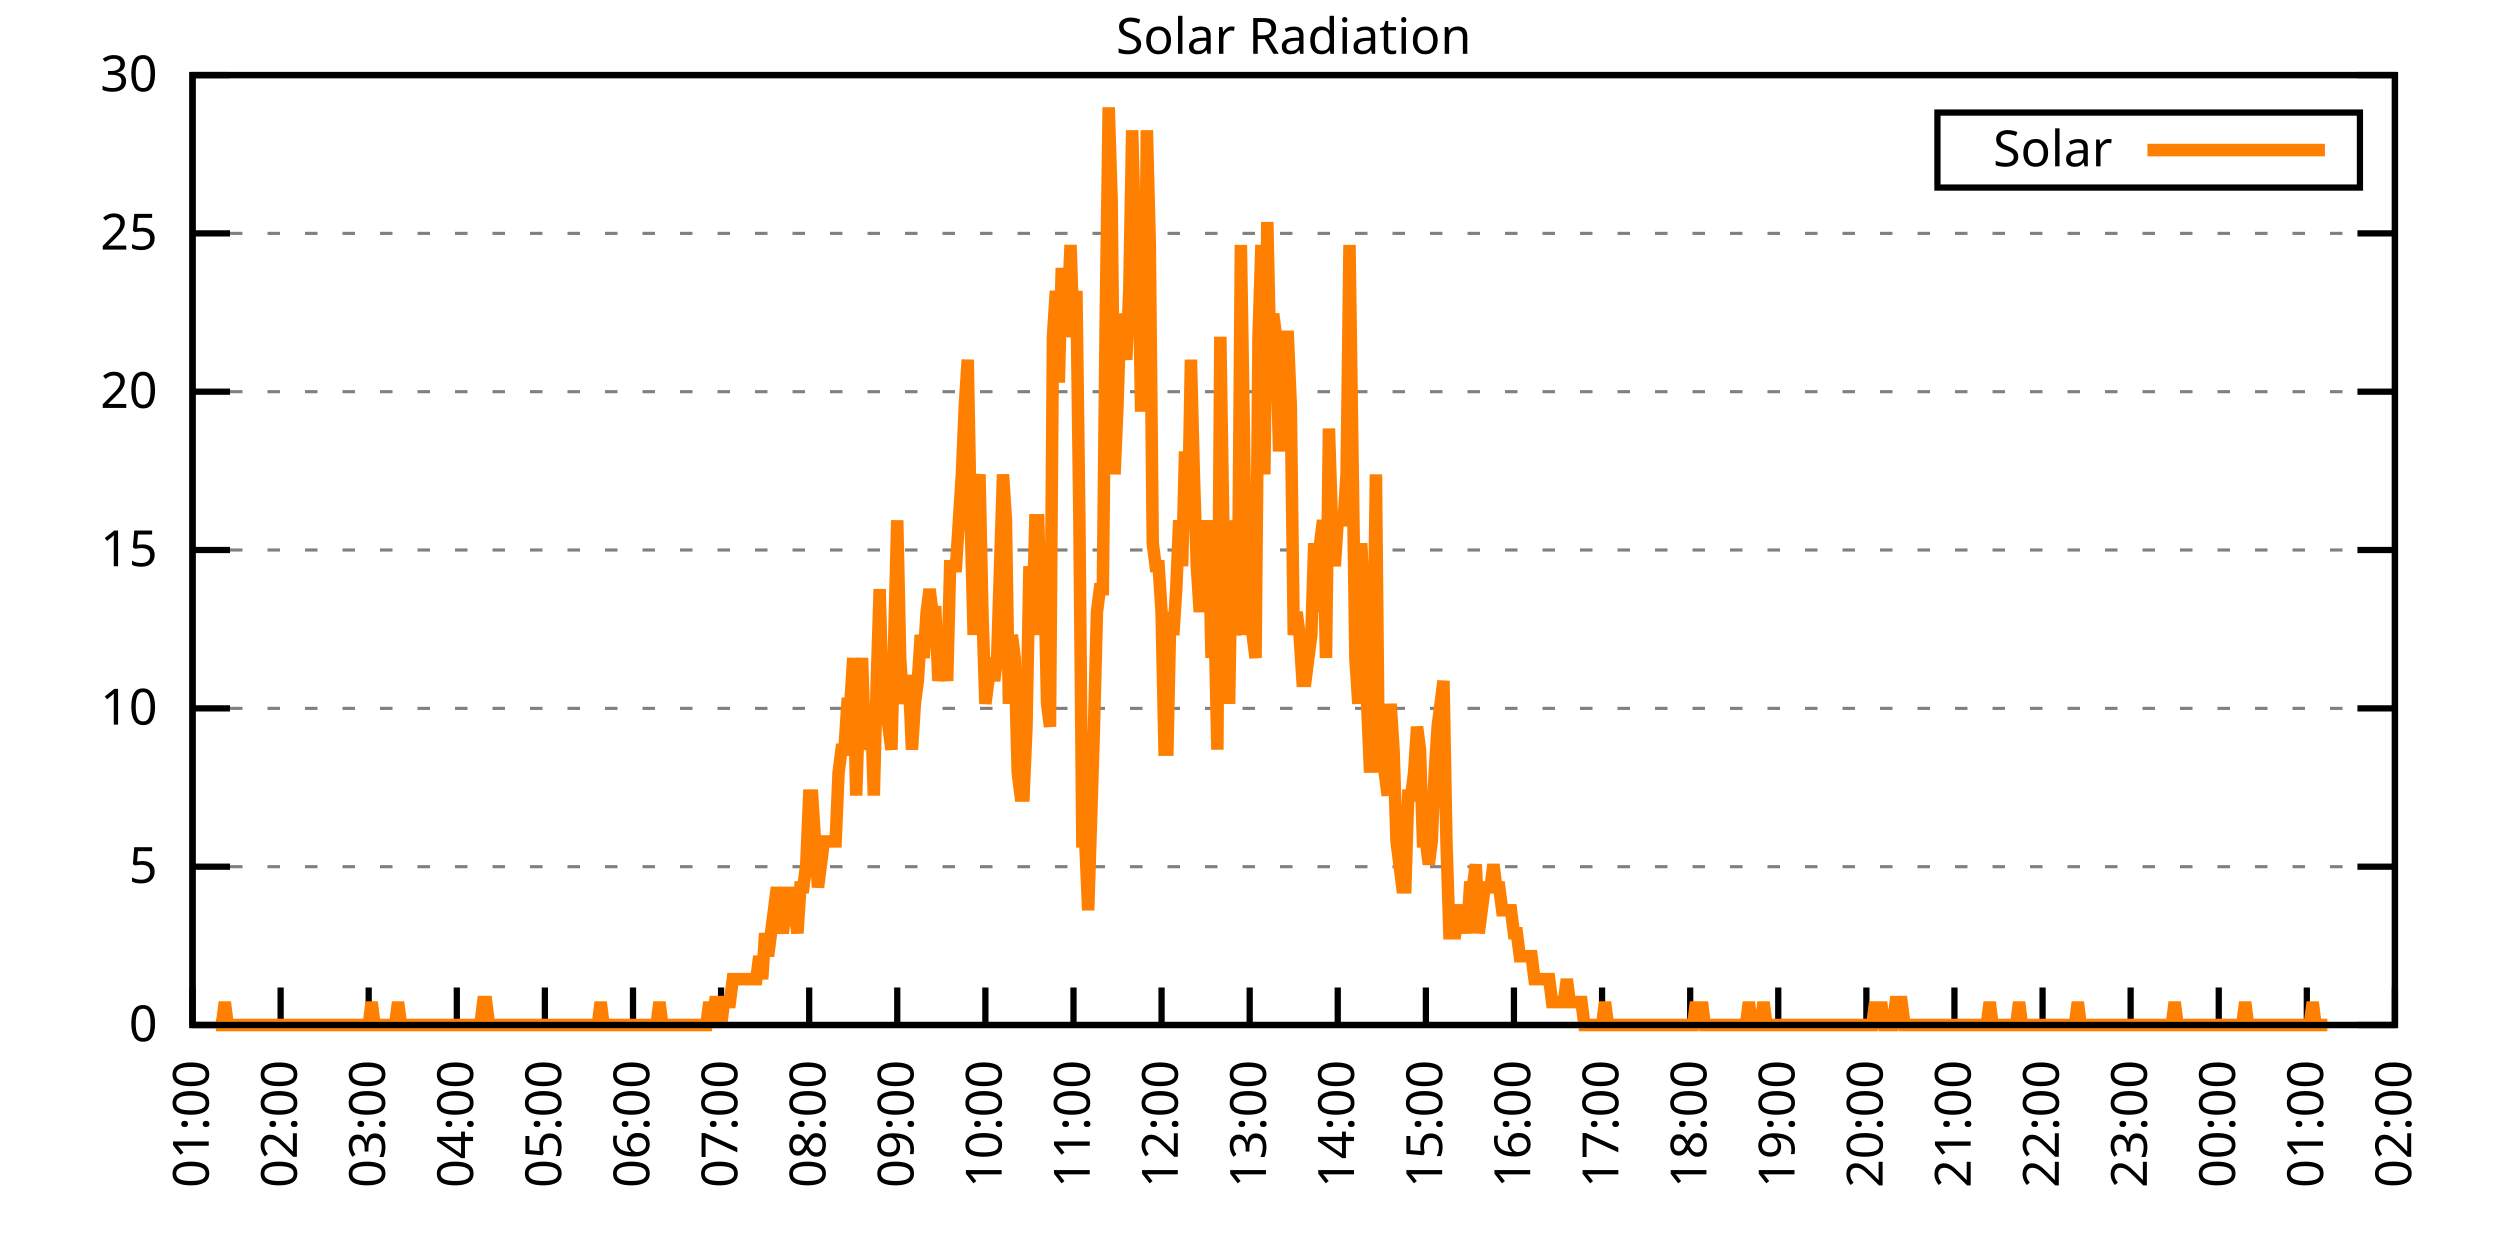
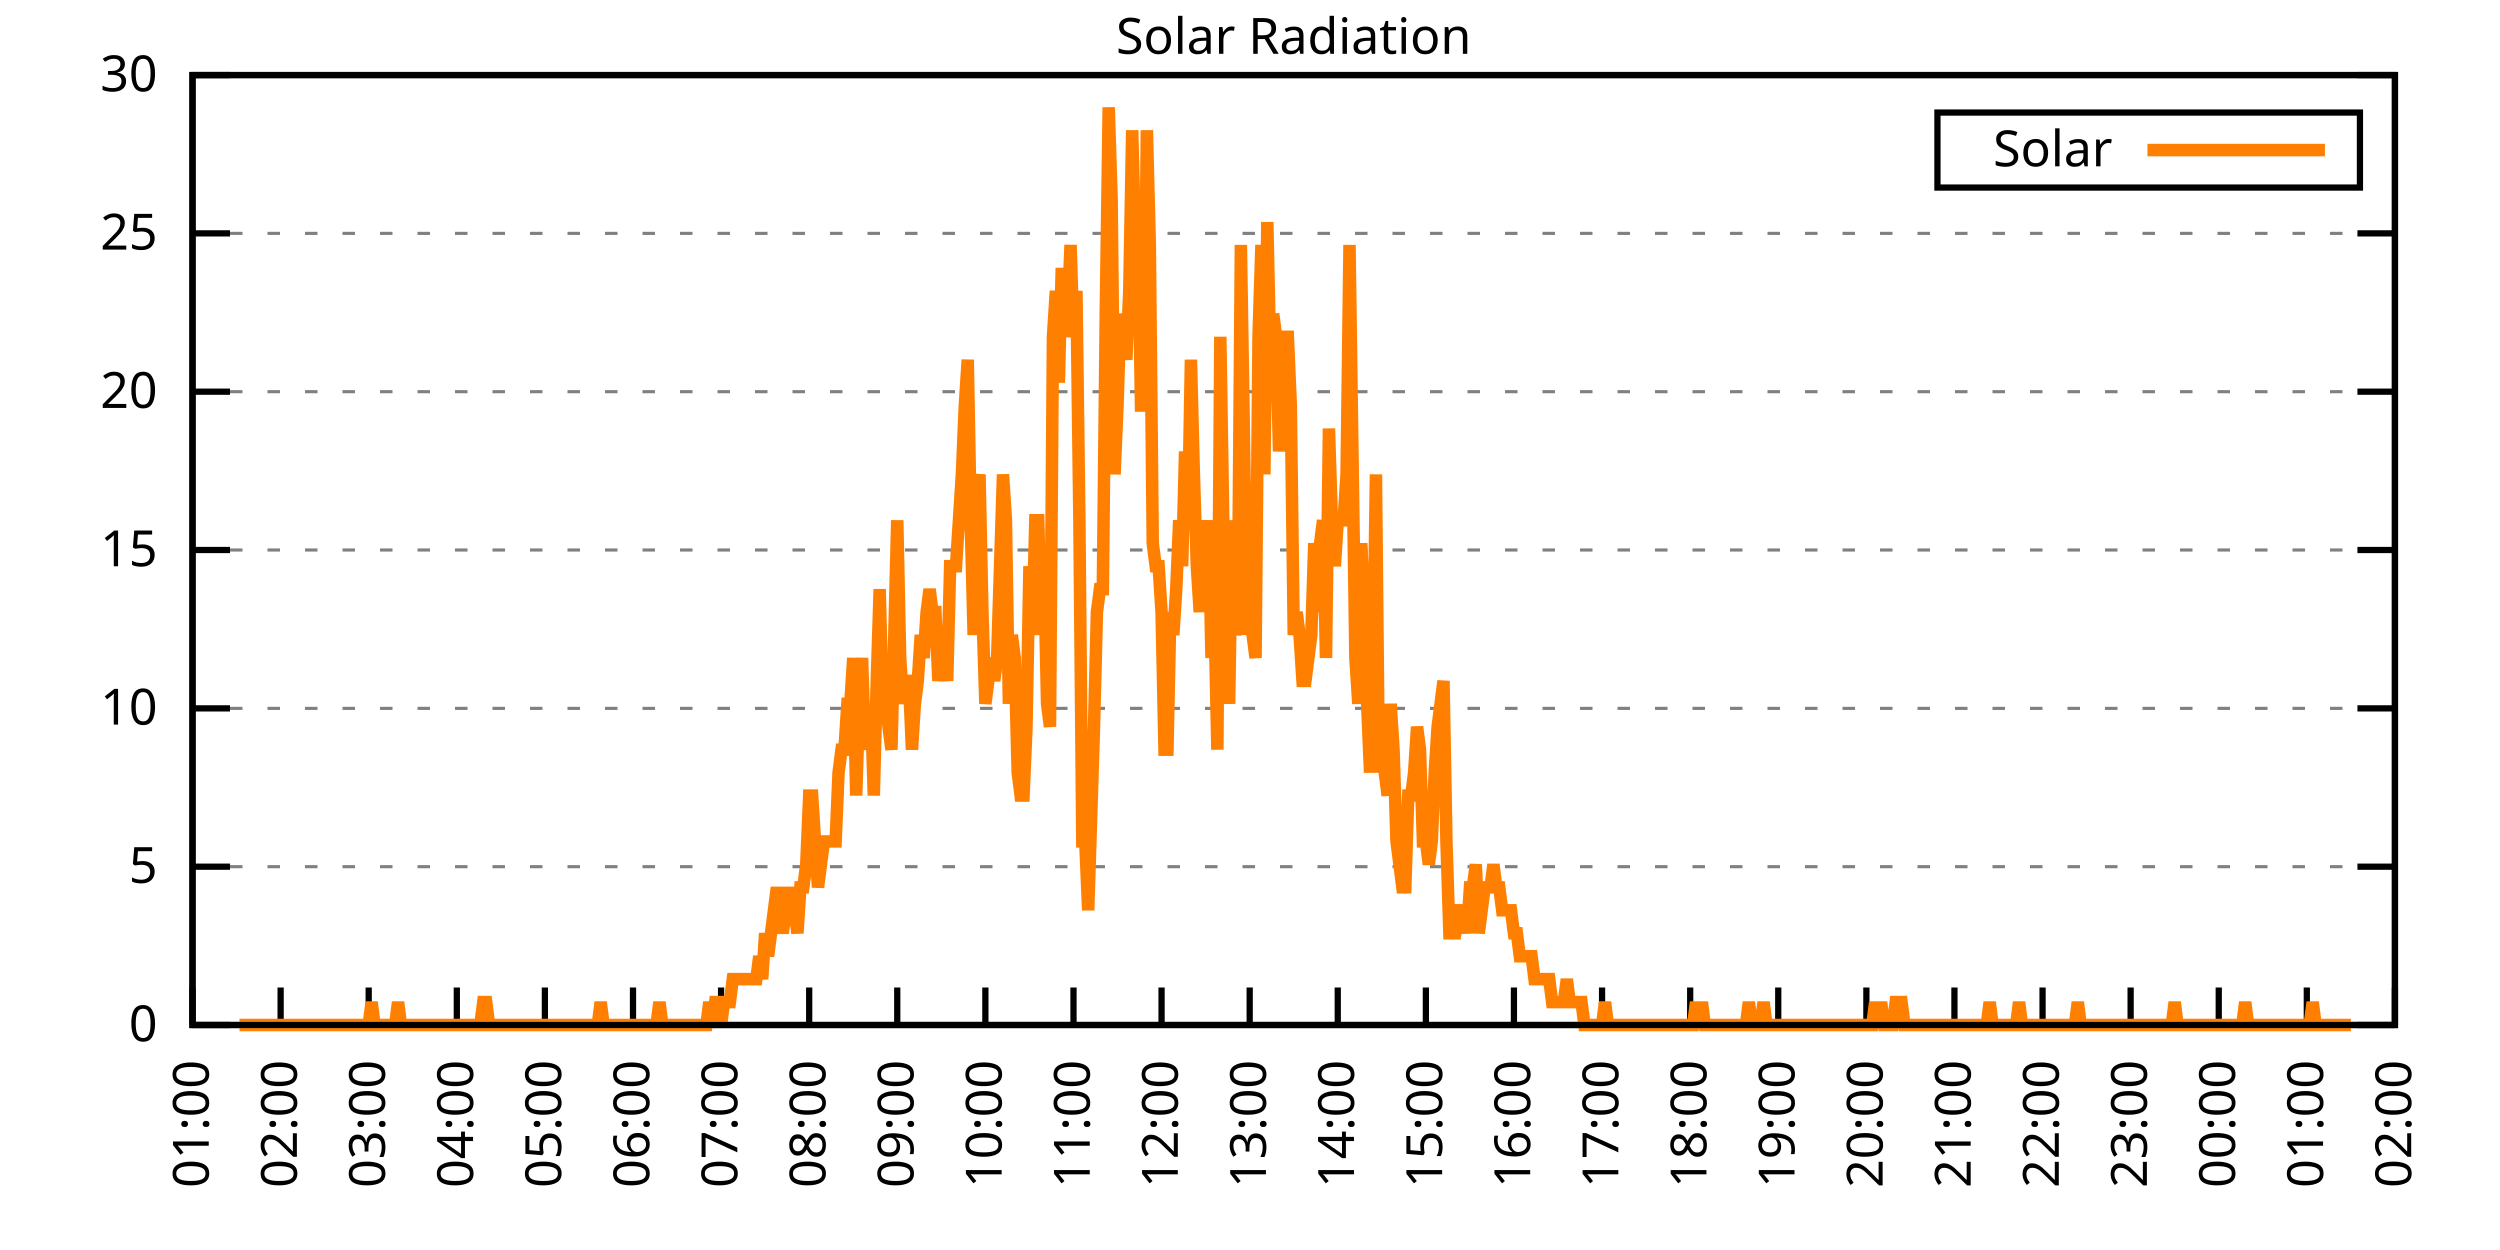
<svg xmlns="http://www.w3.org/2000/svg" xmlns:xlink="http://www.w3.org/1999/xlink" width="400" height="200" viewBox="0 0 400 200">
  <g id="gnuplot_canvas">
    <rect x="0" y="0" width="400" height="200" fill="none" />
    <defs>
      <circle id="gpDot" r="0.5" stroke-width="0.5" stroke="currentColor" />
      <path id="gpPt0" stroke-width="0.333" stroke="currentColor" d="M-1,0 h2 M0,-1 v2" />
      <path id="gpPt1" stroke-width="0.333" stroke="currentColor" d="M-1,-1 L1,1 M1,-1 L-1,1" />
      <path id="gpPt2" stroke-width="0.333" stroke="currentColor" d="M-1,0 L1,0 M0,-1 L0,1 M-1,-1 L1,1 M-1,1 L1,-1" />
      <rect id="gpPt3" stroke-width="0.333" stroke="currentColor" x="-1" y="-1" width="2" height="2" />
      <rect id="gpPt4" stroke-width="0.333" stroke="currentColor" fill="currentColor" x="-1" y="-1" width="2" height="2" />
      <circle id="gpPt5" stroke-width="0.333" stroke="currentColor" cx="0" cy="0" r="1" />
      <use xlink:href="#gpPt5" id="gpPt6" fill="currentColor" stroke="none" />
      <path id="gpPt7" stroke-width="0.333" stroke="currentColor" d="M0,-1.33 L-1.33,0.67 L1.33,0.67 z" />
      <use xlink:href="#gpPt7" id="gpPt8" fill="currentColor" stroke="none" />
      <use xlink:href="#gpPt7" id="gpPt9" stroke="currentColor" transform="rotate(180)" />
      <use xlink:href="#gpPt9" id="gpPt10" fill="currentColor" stroke="none" />
      <use xlink:href="#gpPt3" id="gpPt11" stroke="currentColor" transform="rotate(45)" />
      <use xlink:href="#gpPt11" id="gpPt12" fill="currentColor" stroke="none" />
      <path id="gpPt13" stroke-width="0.333" stroke="currentColor" d="M0,1.330 L1.265,0.411 L0.782,-1.067 L-0.782,-1.076 L-1.265,0.411 z" />
      <use xlink:href="#gpPt13" id="gpPt14" fill="currentColor" stroke="none" />
      <filter id="textbox" filterUnits="objectBoundingBox" x="0" y="0" height="1" width="1">
        <feFlood flood-color="white" flood-opacity="1" result="bgnd" />
        <feComposite in="SourceGraphic" in2="bgnd" operator="atop" />
      </filter>
      <filter id="greybox" filterUnits="objectBoundingBox" x="0" y="0" height="1" width="1">
        <feFlood flood-color="lightgrey" flood-opacity="1" result="grey" />
        <feComposite in="SourceGraphic" in2="grey" operator="atop" />
      </filter>
    </defs>
    <g fill="none" color="white" stroke="currentColor" stroke-width="1.00" stroke-linecap="butt" stroke-linejoin="miter">
</g>
    <g fill="none" color="black" stroke="currentColor" stroke-width="1.00" stroke-linecap="butt" stroke-linejoin="miter">
      <g stroke="none" shape-rendering="crispEdges">
        <polygon fill="rgb(255, 255, 255)" points="30.80,164.00 383.18,164.00 383.18,12.02 30.80,12.02 " />
      </g>
    </g>
    <g fill="none" color="black" stroke="currentColor" stroke-width="1.00" stroke-linecap="butt" stroke-linejoin="miter">
</g>
    <g fill="none" color="black" stroke="black" stroke-width="0.50" stroke-linecap="butt" stroke-linejoin="miter">
</g>
    <g fill="none" color="gray" stroke="currentColor" stroke-width="0.50" stroke-linecap="butt" stroke-linejoin="miter">
      <path stroke="gray" stroke-dasharray="2,4" class="gridline" d="M30.80,164.00 L383.19,164.00  " />
    </g>
    <g fill="none" color="gray" stroke="gray" stroke-width="1.00" stroke-linecap="butt" stroke-linejoin="miter">
</g>
    <g fill="none" color="black" stroke="currentColor" stroke-width="1.00" stroke-linecap="butt" stroke-linejoin="miter">
      <path stroke="black" d="M30.80,164.00 L36.80,164.00 M383.19,164.00 L377.19,164.00  " />
      <g transform="translate(25.20,166.60)" stroke="none" fill="black" font-family="Sans" font-size="8.00" text-anchor="end">
        <text>
          <tspan font-family="Sans"> 0</tspan>
        </text>
      </g>
    </g>
    <g fill="none" color="black" stroke="currentColor" stroke-width="1.00" stroke-linecap="butt" stroke-linejoin="miter">
</g>
    <g fill="none" color="black" stroke="black" stroke-width="0.50" stroke-linecap="butt" stroke-linejoin="miter">
</g>
    <g fill="none" color="gray" stroke="currentColor" stroke-width="0.50" stroke-linecap="butt" stroke-linejoin="miter">
      <path stroke="gray" stroke-dasharray="2,4" class="gridline" d="M30.80,138.67 L383.19,138.67  " />
    </g>
    <g fill="none" color="gray" stroke="gray" stroke-width="1.00" stroke-linecap="butt" stroke-linejoin="miter">
</g>
    <g fill="none" color="black" stroke="currentColor" stroke-width="1.00" stroke-linecap="butt" stroke-linejoin="miter">
      <path stroke="black" d="M30.80,138.67 L36.80,138.67 M383.19,138.67 L377.19,138.67  " />
      <g transform="translate(25.20,141.27)" stroke="none" fill="black" font-family="Sans" font-size="8.00" text-anchor="end">
        <text>
          <tspan font-family="Sans"> 5</tspan>
        </text>
      </g>
    </g>
    <g fill="none" color="black" stroke="currentColor" stroke-width="1.00" stroke-linecap="butt" stroke-linejoin="miter">
</g>
    <g fill="none" color="black" stroke="black" stroke-width="0.50" stroke-linecap="butt" stroke-linejoin="miter">
</g>
    <g fill="none" color="gray" stroke="currentColor" stroke-width="0.50" stroke-linecap="butt" stroke-linejoin="miter">
      <path stroke="gray" stroke-dasharray="2,4" class="gridline" d="M30.80,113.34 L383.19,113.34  " />
    </g>
    <g fill="none" color="gray" stroke="gray" stroke-width="1.00" stroke-linecap="butt" stroke-linejoin="miter">
</g>
    <g fill="none" color="black" stroke="currentColor" stroke-width="1.00" stroke-linecap="butt" stroke-linejoin="miter">
      <path stroke="black" d="M30.80,113.34 L36.80,113.34 M383.19,113.34 L377.19,113.34  " />
      <g transform="translate(25.20,115.94)" stroke="none" fill="black" font-family="Sans" font-size="8.00" text-anchor="end">
        <text>
          <tspan font-family="Sans"> 10</tspan>
        </text>
      </g>
    </g>
    <g fill="none" color="black" stroke="currentColor" stroke-width="1.00" stroke-linecap="butt" stroke-linejoin="miter">
</g>
    <g fill="none" color="black" stroke="black" stroke-width="0.50" stroke-linecap="butt" stroke-linejoin="miter">
</g>
    <g fill="none" color="gray" stroke="currentColor" stroke-width="0.50" stroke-linecap="butt" stroke-linejoin="miter">
      <path stroke="gray" stroke-dasharray="2,4" class="gridline" d="M30.80,88.00 L383.19,88.00  " />
    </g>
    <g fill="none" color="gray" stroke="gray" stroke-width="1.00" stroke-linecap="butt" stroke-linejoin="miter">
</g>
    <g fill="none" color="black" stroke="currentColor" stroke-width="1.00" stroke-linecap="butt" stroke-linejoin="miter">
      <path stroke="black" d="M30.80,88.00 L36.80,88.00 M383.19,88.00 L377.19,88.00  " />
      <g transform="translate(25.20,90.60)" stroke="none" fill="black" font-family="Sans" font-size="8.00" text-anchor="end">
        <text>
          <tspan font-family="Sans"> 15</tspan>
        </text>
      </g>
    </g>
    <g fill="none" color="black" stroke="currentColor" stroke-width="1.00" stroke-linecap="butt" stroke-linejoin="miter">
</g>
    <g fill="none" color="black" stroke="black" stroke-width="0.50" stroke-linecap="butt" stroke-linejoin="miter">
</g>
    <g fill="none" color="gray" stroke="currentColor" stroke-width="0.50" stroke-linecap="butt" stroke-linejoin="miter">
      <path stroke="gray" stroke-dasharray="2,4" class="gridline" d="M30.80,62.67 L383.19,62.67  " />
    </g>
    <g fill="none" color="gray" stroke="gray" stroke-width="1.00" stroke-linecap="butt" stroke-linejoin="miter">
</g>
    <g fill="none" color="black" stroke="currentColor" stroke-width="1.00" stroke-linecap="butt" stroke-linejoin="miter">
      <path stroke="black" d="M30.80,62.67 L36.80,62.67 M383.19,62.67 L377.19,62.67  " />
      <g transform="translate(25.20,65.27)" stroke="none" fill="black" font-family="Sans" font-size="8.00" text-anchor="end">
        <text>
          <tspan font-family="Sans"> 20</tspan>
        </text>
      </g>
    </g>
    <g fill="none" color="black" stroke="currentColor" stroke-width="1.00" stroke-linecap="butt" stroke-linejoin="miter">
</g>
    <g fill="none" color="black" stroke="black" stroke-width="0.50" stroke-linecap="butt" stroke-linejoin="miter">
</g>
    <g fill="none" color="gray" stroke="currentColor" stroke-width="0.50" stroke-linecap="butt" stroke-linejoin="miter">
      <path stroke="gray" stroke-dasharray="2,4" class="gridline" d="M30.80,37.34 L383.19,37.34  " />
    </g>
    <g fill="none" color="gray" stroke="gray" stroke-width="1.00" stroke-linecap="butt" stroke-linejoin="miter">
</g>
    <g fill="none" color="black" stroke="currentColor" stroke-width="1.00" stroke-linecap="butt" stroke-linejoin="miter">
      <path stroke="black" d="M30.80,37.34 L36.80,37.34 M383.19,37.34 L377.19,37.34  " />
      <g transform="translate(25.20,39.94)" stroke="none" fill="black" font-family="Sans" font-size="8.00" text-anchor="end">
        <text>
          <tspan font-family="Sans"> 25</tspan>
        </text>
      </g>
    </g>
    <g fill="none" color="black" stroke="currentColor" stroke-width="1.00" stroke-linecap="butt" stroke-linejoin="miter">
</g>
    <g fill="none" color="black" stroke="black" stroke-width="0.50" stroke-linecap="butt" stroke-linejoin="miter">
</g>
    <g fill="none" color="gray" stroke="currentColor" stroke-width="0.50" stroke-linecap="butt" stroke-linejoin="miter">
      <path stroke="gray" stroke-dasharray="2,4" class="gridline" d="M30.80,12.01 L383.19,12.01  " />
    </g>
    <g fill="none" color="gray" stroke="gray" stroke-width="1.00" stroke-linecap="butt" stroke-linejoin="miter">
</g>
    <g fill="none" color="black" stroke="currentColor" stroke-width="1.00" stroke-linecap="butt" stroke-linejoin="miter">
      <path stroke="black" d="M30.80,12.01 L36.80,12.01 M383.19,12.01 L377.19,12.01  " />
      <g transform="translate(25.20,14.61)" stroke="none" fill="black" font-family="Sans" font-size="8.00" text-anchor="end">
        <text>
          <tspan font-family="Sans"> 30</tspan>
        </text>
      </g>
    </g>
    <g fill="none" color="black" stroke="currentColor" stroke-width="1.00" stroke-linecap="butt" stroke-linejoin="miter">
      <path stroke="black" d="M30.80,164.00 L30.80,158.00  " />
      <g transform="translate(33.40,169.60) rotate(270.00)" stroke="none" fill="black" font-family="Sans" font-size="8.00" text-anchor="end">
        <text>
          <tspan font-family="Sans">01:00</tspan>
        </text>
      </g>
    </g>
    <g fill="none" color="black" stroke="currentColor" stroke-width="1.00" stroke-linecap="butt" stroke-linejoin="miter">
      <path stroke="black" d="M44.90,164.00 L44.90,158.00  " />
      <g transform="translate(47.50,169.60) rotate(270.00)" stroke="none" fill="black" font-family="Sans" font-size="8.00" text-anchor="end">
        <text>
          <tspan font-family="Sans">02:00</tspan>
        </text>
      </g>
    </g>
    <g fill="none" color="black" stroke="currentColor" stroke-width="1.00" stroke-linecap="butt" stroke-linejoin="miter">
      <path stroke="black" d="M58.99,164.00 L58.99,158.00  " />
      <g transform="translate(61.59,169.60) rotate(270.00)" stroke="none" fill="black" font-family="Sans" font-size="8.00" text-anchor="end">
        <text>
          <tspan font-family="Sans">03:00</tspan>
        </text>
      </g>
    </g>
    <g fill="none" color="black" stroke="currentColor" stroke-width="1.00" stroke-linecap="butt" stroke-linejoin="miter">
      <path stroke="black" d="M73.09,164.00 L73.09,158.00  " />
      <g transform="translate(75.69,169.60) rotate(270.00)" stroke="none" fill="black" font-family="Sans" font-size="8.00" text-anchor="end">
        <text>
          <tspan font-family="Sans">04:00</tspan>
        </text>
      </g>
    </g>
    <g fill="none" color="black" stroke="currentColor" stroke-width="1.00" stroke-linecap="butt" stroke-linejoin="miter">
      <path stroke="black" d="M87.18,164.00 L87.18,158.00  " />
      <g transform="translate(89.78,169.60) rotate(270.00)" stroke="none" fill="black" font-family="Sans" font-size="8.00" text-anchor="end">
        <text>
          <tspan font-family="Sans">05:00</tspan>
        </text>
      </g>
    </g>
    <g fill="none" color="black" stroke="currentColor" stroke-width="1.00" stroke-linecap="butt" stroke-linejoin="miter">
      <path stroke="black" d="M101.28,164.00 L101.28,158.00  " />
      <g transform="translate(103.88,169.60) rotate(270.00)" stroke="none" fill="black" font-family="Sans" font-size="8.00" text-anchor="end">
        <text>
          <tspan font-family="Sans">06:00</tspan>
        </text>
      </g>
    </g>
    <g fill="none" color="black" stroke="currentColor" stroke-width="1.00" stroke-linecap="butt" stroke-linejoin="miter">
      <path stroke="black" d="M115.37,164.00 L115.37,158.00  " />
      <g transform="translate(117.97,169.60) rotate(270.00)" stroke="none" fill="black" font-family="Sans" font-size="8.00" text-anchor="end">
        <text>
          <tspan font-family="Sans">07:00</tspan>
        </text>
      </g>
    </g>
    <g fill="none" color="black" stroke="currentColor" stroke-width="1.00" stroke-linecap="butt" stroke-linejoin="miter">
      <path stroke="black" d="M129.47,164.00 L129.47,158.00  " />
      <g transform="translate(132.07,169.60) rotate(270.00)" stroke="none" fill="black" font-family="Sans" font-size="8.00" text-anchor="end">
        <text>
          <tspan font-family="Sans">08:00</tspan>
        </text>
      </g>
    </g>
    <g fill="none" color="black" stroke="currentColor" stroke-width="1.00" stroke-linecap="butt" stroke-linejoin="miter">
      <path stroke="black" d="M143.56,164.00 L143.56,158.00  " />
      <g transform="translate(146.16,169.60) rotate(270.00)" stroke="none" fill="black" font-family="Sans" font-size="8.00" text-anchor="end">
        <text>
          <tspan font-family="Sans">09:00</tspan>
        </text>
      </g>
    </g>
    <g fill="none" color="black" stroke="currentColor" stroke-width="1.00" stroke-linecap="butt" stroke-linejoin="miter">
      <path stroke="black" d="M157.66,164.00 L157.66,158.00  " />
      <g transform="translate(160.26,169.60) rotate(270.00)" stroke="none" fill="black" font-family="Sans" font-size="8.00" text-anchor="end">
        <text>
          <tspan font-family="Sans">10:00</tspan>
        </text>
      </g>
    </g>
    <g fill="none" color="black" stroke="currentColor" stroke-width="1.00" stroke-linecap="butt" stroke-linejoin="miter">
      <path stroke="black" d="M171.76,164.00 L171.76,158.00  " />
      <g transform="translate(174.36,169.60) rotate(270.00)" stroke="none" fill="black" font-family="Sans" font-size="8.00" text-anchor="end">
        <text>
          <tspan font-family="Sans">11:00</tspan>
        </text>
      </g>
    </g>
    <g fill="none" color="black" stroke="currentColor" stroke-width="1.00" stroke-linecap="butt" stroke-linejoin="miter">
      <path stroke="black" d="M185.85,164.00 L185.85,158.00  " />
      <g transform="translate(188.45,169.60) rotate(270.00)" stroke="none" fill="black" font-family="Sans" font-size="8.00" text-anchor="end">
        <text>
          <tspan font-family="Sans">12:00</tspan>
        </text>
      </g>
    </g>
    <g fill="none" color="black" stroke="currentColor" stroke-width="1.00" stroke-linecap="butt" stroke-linejoin="miter">
      <path stroke="black" d="M199.95,164.00 L199.95,158.00  " />
      <g transform="translate(202.55,169.60) rotate(270.00)" stroke="none" fill="black" font-family="Sans" font-size="8.00" text-anchor="end">
        <text>
          <tspan font-family="Sans">13:00</tspan>
        </text>
      </g>
    </g>
    <g fill="none" color="black" stroke="currentColor" stroke-width="1.00" stroke-linecap="butt" stroke-linejoin="miter">
      <path stroke="black" d="M214.04,164.00 L214.04,158.00  " />
      <g transform="translate(216.64,169.60) rotate(270.00)" stroke="none" fill="black" font-family="Sans" font-size="8.00" text-anchor="end">
        <text>
          <tspan font-family="Sans">14:00</tspan>
        </text>
      </g>
    </g>
    <g fill="none" color="black" stroke="currentColor" stroke-width="1.00" stroke-linecap="butt" stroke-linejoin="miter">
      <path stroke="black" d="M228.14,164.00 L228.14,158.00  " />
      <g transform="translate(230.74,169.60) rotate(270.00)" stroke="none" fill="black" font-family="Sans" font-size="8.00" text-anchor="end">
        <text>
          <tspan font-family="Sans">15:00</tspan>
        </text>
      </g>
    </g>
    <g fill="none" color="black" stroke="currentColor" stroke-width="1.00" stroke-linecap="butt" stroke-linejoin="miter">
      <path stroke="black" d="M242.23,164.00 L242.23,158.00  " />
      <g transform="translate(244.83,169.60) rotate(270.00)" stroke="none" fill="black" font-family="Sans" font-size="8.00" text-anchor="end">
        <text>
          <tspan font-family="Sans">16:00</tspan>
        </text>
      </g>
    </g>
    <g fill="none" color="black" stroke="currentColor" stroke-width="1.00" stroke-linecap="butt" stroke-linejoin="miter">
      <path stroke="black" d="M256.33,164.00 L256.33,158.00  " />
      <g transform="translate(258.93,169.60) rotate(270.00)" stroke="none" fill="black" font-family="Sans" font-size="8.00" text-anchor="end">
        <text>
          <tspan font-family="Sans">17:00</tspan>
        </text>
      </g>
    </g>
    <g fill="none" color="black" stroke="currentColor" stroke-width="1.00" stroke-linecap="butt" stroke-linejoin="miter">
      <path stroke="black" d="M270.43,164.00 L270.43,158.00  " />
      <g transform="translate(273.03,169.60) rotate(270.00)" stroke="none" fill="black" font-family="Sans" font-size="8.00" text-anchor="end">
        <text>
          <tspan font-family="Sans">18:00</tspan>
        </text>
      </g>
    </g>
    <g fill="none" color="black" stroke="currentColor" stroke-width="1.00" stroke-linecap="butt" stroke-linejoin="miter">
      <path stroke="black" d="M284.52,164.00 L284.52,158.00  " />
      <g transform="translate(287.12,169.60) rotate(270.00)" stroke="none" fill="black" font-family="Sans" font-size="8.00" text-anchor="end">
        <text>
          <tspan font-family="Sans">19:00</tspan>
        </text>
      </g>
    </g>
    <g fill="none" color="black" stroke="currentColor" stroke-width="1.00" stroke-linecap="butt" stroke-linejoin="miter">
      <path stroke="black" d="M298.62,164.00 L298.62,158.00  " />
      <g transform="translate(301.22,169.60) rotate(270.00)" stroke="none" fill="black" font-family="Sans" font-size="8.00" text-anchor="end">
        <text>
          <tspan font-family="Sans">20:00</tspan>
        </text>
      </g>
    </g>
    <g fill="none" color="black" stroke="currentColor" stroke-width="1.00" stroke-linecap="butt" stroke-linejoin="miter">
      <path stroke="black" d="M312.71,164.00 L312.71,158.00  " />
      <g transform="translate(315.31,169.60) rotate(270.00)" stroke="none" fill="black" font-family="Sans" font-size="8.00" text-anchor="end">
        <text>
          <tspan font-family="Sans">21:00</tspan>
        </text>
      </g>
    </g>
    <g fill="none" color="black" stroke="currentColor" stroke-width="1.00" stroke-linecap="butt" stroke-linejoin="miter">
      <path stroke="black" d="M326.81,164.00 L326.81,158.00  " />
      <g transform="translate(329.41,169.60) rotate(270.00)" stroke="none" fill="black" font-family="Sans" font-size="8.00" text-anchor="end">
        <text>
          <tspan font-family="Sans">22:00</tspan>
        </text>
      </g>
    </g>
    <g fill="none" color="black" stroke="currentColor" stroke-width="1.00" stroke-linecap="butt" stroke-linejoin="miter">
      <path stroke="black" d="M340.90,164.00 L340.90,158.00  " />
      <g transform="translate(343.50,169.60) rotate(270.00)" stroke="none" fill="black" font-family="Sans" font-size="8.00" text-anchor="end">
        <text>
          <tspan font-family="Sans">23:00</tspan>
        </text>
      </g>
    </g>
    <g fill="none" color="black" stroke="currentColor" stroke-width="1.00" stroke-linecap="butt" stroke-linejoin="miter">
      <path stroke="black" d="M355.00,164.00 L355.00,158.00  " />
      <g transform="translate(357.60,169.60) rotate(270.00)" stroke="none" fill="black" font-family="Sans" font-size="8.00" text-anchor="end">
        <text>
          <tspan font-family="Sans">00:00</tspan>
        </text>
      </g>
    </g>
    <g fill="none" color="black" stroke="currentColor" stroke-width="1.00" stroke-linecap="butt" stroke-linejoin="miter">
      <path stroke="black" d="M369.09,164.00 L369.09,158.00  " />
      <g transform="translate(371.69,169.60) rotate(270.00)" stroke="none" fill="black" font-family="Sans" font-size="8.00" text-anchor="end">
        <text>
          <tspan font-family="Sans">01:00</tspan>
        </text>
      </g>
    </g>
    <g fill="none" color="black" stroke="currentColor" stroke-width="1.00" stroke-linecap="butt" stroke-linejoin="miter">
      <path stroke="black" d="M383.19,164.00 L383.19,158.00  " />
      <g transform="translate(385.79,169.60) rotate(270.00)" stroke="none" fill="black" font-family="Sans" font-size="8.00" text-anchor="end">
        <text>
          <tspan font-family="Sans">02:00</tspan>
        </text>
      </g>
    </g>
    <g fill="none" color="black" stroke="currentColor" stroke-width="1.00" stroke-linecap="butt" stroke-linejoin="miter">
</g>
    <g fill="none" color="black" stroke="currentColor" stroke-width="1.00" stroke-linecap="butt" stroke-linejoin="miter">
      <path stroke="black" d="M30.80,12.01 L30.80,164.00 L383.19,164.00 L383.19,12.01 L30.80,12.01 Z  " />
    </g>
    <g fill="none" color="black" stroke="currentColor" stroke-width="1.00" stroke-linecap="butt" stroke-linejoin="miter">
</g>
    <g fill="none" color="black" stroke="currentColor" stroke-width="1.00" stroke-linecap="butt" stroke-linejoin="miter">
      <path stroke="black" d="M309.99,30.01 L309.99,18.01 L377.59,18.01 L377.59,30.01 L309.99,30.01 Z  " />
    </g>
    <g id="Solar_Radiation_plot_1">
      <g fill="none" color="white" stroke="black" stroke-width="2.00" stroke-linecap="butt" stroke-linejoin="miter">
</g>
      <g fill="none" color="black" stroke="currentColor" stroke-width="2.00" stroke-linecap="butt" stroke-linejoin="miter">
        <g transform="translate(337.99,26.61)" stroke="none" fill="black" font-family="Sans" font-size="8.00" text-anchor="end">
          <text>
            <tspan font-family="Sans">Solar</tspan>
          </text>
        </g>
      </g>
      <g fill="none" color="black" stroke="currentColor" stroke-width="2.00" stroke-linecap="butt" stroke-linejoin="miter">
-         <path stroke="rgb(255, 127,   0)" d="M343.59,24.01 L371.99,24.01 M34.56,164.00 L35.03,164.00 L35.50,164.00 L35.97,160.33 L36.44,164.00 L36.91,164.00   L37.38,164.00 L37.85,164.00 L38.32,164.00 L38.79,164.00 L39.26,164.00 L39.73,164.00 L40.20,164.00 L40.67,164.00   L41.14,164.00 L41.61,164.00 L42.08,164.00 L42.55,164.00 L43.02,164.00 L43.49,164.00 L43.96,164.00 L44.43,164.00   L44.90,164.00 L45.37,164.00 L45.84,164.00 L46.31,164.00 L46.78,164.00 L47.24,164.00 L47.71,164.00 L48.18,164.00   L48.65,164.00 L49.12,164.00 L49.59,164.00 L50.06,164.00 L50.53,164.00 L51.00,164.00 L51.47,164.00 L51.94,164.00   L52.41,164.00 L52.88,164.00 L53.35,164.00 L53.82,164.00 L54.29,164.00 L54.76,164.00 L55.23,164.00 L55.70,164.00   L56.17,164.00 L56.64,164.00 L57.11,164.00 L57.58,164.00 L58.05,164.00 L58.52,164.00 L58.99,164.00 L59.46,160.33   L59.93,164.00 L60.40,164.00 L60.87,164.00 L61.34,164.00 L61.81,164.00 L62.28,164.00 L62.75,164.00 L63.22,164.00   L63.69,160.33 L64.16,164.00 L64.63,164.00 L65.10,164.00 L65.57,164.00 L66.04,164.00 L66.51,164.00 L66.98,164.00   L67.45,164.00 L67.92,164.00 L68.39,164.00 L68.86,164.00 L69.33,164.00 L69.80,164.00 L70.27,164.00 L70.74,164.00   L71.21,164.00 L71.68,164.00 L72.15,164.00 L72.62,164.00 L73.09,164.00 L73.56,164.00 L74.03,164.00 L74.50,164.00   L74.97,164.00 L75.44,164.00 L75.91,164.00 L76.38,164.00 L76.85,164.00 L77.32,160.33 L77.79,160.33 L78.26,164.00   L78.73,164.00 L79.19,164.00 L79.66,164.00 L80.13,164.00 L80.60,164.00 L81.07,164.00 L81.54,164.00 L82.01,164.00   L82.48,164.00 L82.95,164.00 L83.42,164.00 L83.89,164.00 L84.36,164.00 L84.83,164.00 L85.30,164.00 L85.77,164.00   L86.24,164.00 L86.71,164.00 L87.18,164.00 L87.65,164.00 L88.12,164.00 L88.59,164.00 L89.06,164.00 L89.53,164.00   L90.00,164.00 L90.47,164.00 L90.94,164.00 L91.41,164.00 L91.88,164.00 L92.35,164.00 L92.82,164.00 L93.29,164.00   L93.76,164.00 L94.23,164.00 L94.70,164.00 L95.17,164.00 L95.64,164.00 L96.11,160.33 L96.58,164.00 L97.05,164.00   L97.52,164.00 L97.99,164.00 L98.46,164.00 L98.93,164.00 L99.40,164.00 L99.87,164.00 L100.34,164.00 L100.81,164.00   L101.28,164.00 L101.75,164.00 L102.22,164.00 L102.69,164.00 L103.16,164.00 L103.63,164.00 L104.10,164.00 L104.57,164.00   L105.04,164.00 L105.51,160.33 L105.98,164.00 L106.45,164.00 L106.92,164.00 L107.39,164.00 L107.86,164.00 L108.33,164.00   L108.80,164.00 L109.27,164.00 L109.74,164.00 L110.21,164.00 L110.68,164.00 L111.14,164.00 L111.61,164.00 L112.08,164.00   L112.55,164.00 L113.02,164.00 L113.49,160.33 L113.96,164.00 L114.43,160.33 L114.90,160.33 L115.37,164.00 L115.84,160.33   L116.31,160.33 L116.78,160.33 L117.25,156.66 L117.72,156.66 L118.19,156.66 L118.66,156.66 L119.13,156.66 L119.60,156.66   L120.07,156.66 L120.54,156.66 L121.01,156.66 L121.48,152.99 L121.95,156.66 L122.42,149.32 L122.89,152.99 L123.36,149.32   L123.83,145.65 L124.30,141.98 L124.77,145.65 L125.24,149.32 L125.71,145.65 L126.18,141.98 L126.65,145.65 L127.12,145.65   L127.59,149.32 L128.06,141.98 L128.53,141.98 L129.00,138.30 L129.47,127.29 L129.94,127.29 L130.41,134.63 L130.88,141.98   L131.35,138.30 L131.82,134.63 L132.29,134.63 L132.76,134.63 L133.23,134.63 L133.70,134.63 L134.17,123.62 L134.64,119.95   L135.11,119.95 L135.58,112.61 L136.05,112.61 L136.52,105.27 L136.99,127.29 L137.46,112.61 L137.93,105.27 L138.40,119.95   L138.87,116.28 L139.34,112.61 L139.81,127.29 L140.28,108.94 L140.75,94.26 L141.22,112.61 L141.69,112.61 L142.16,116.28   L142.63,119.95 L143.09,101.60 L143.56,83.24 L144.03,105.27 L144.50,112.61 L144.97,108.94 L145.44,108.94 L145.91,119.95   L146.38,112.61 L146.85,108.94 L147.32,101.60 L147.79,105.27 L148.26,97.93 L148.73,94.26 L149.20,97.93 L149.67,97.93   L150.14,108.94 L150.61,105.27 L151.08,105.27 L151.55,108.94 L152.02,90.59 L152.49,90.59 L152.96,90.59 L153.43,83.24   L153.90,75.90 L154.37,64.89 L154.84,57.55 L155.31,83.24 L155.78,101.60 L156.25,79.57 L156.72,75.90 L157.19,97.93   L157.66,112.61 L158.13,108.94 L158.60,105.27 L159.07,108.94 L159.54,105.27 L160.01,90.59 L160.48,75.90 L160.95,83.24   L161.42,112.61 L161.89,101.60 L162.36,105.27 L162.83,123.62 L163.30,127.29 L163.77,127.29 L164.24,116.28 L164.71,90.59   L165.18,101.60 L165.65,83.24 L166.12,83.24 L166.59,101.60 L167.06,90.59 L167.53,112.61 L168.00,116.28 L168.47,53.88   L168.94,46.54 L169.41,61.22 L169.88,42.87 L170.35,53.88 L170.82,50.21 L171.29,39.19 L171.76,53.88 L172.23,46.54   L172.70,83.24 L173.17,134.63 L173.64,134.63 L174.11,145.65 L174.58,130.96 L175.04,116.28 L175.51,97.93 L175.98,94.26   L176.45,94.26 L176.92,50.21 L177.39,17.17 L177.86,31.85 L178.33,75.90 L178.80,64.89 L179.27,50.21 L179.74,53.88   L180.21,57.55 L180.68,46.54 L181.15,20.84 L181.62,39.19 L182.09,35.52 L182.56,64.89 L183.03,64.89 L183.50,20.84   L183.97,39.19 L184.44,86.91 L184.91,90.59 L185.38,90.59 L185.85,97.93 L186.32,119.95 L186.79,119.95 L187.26,97.93   L187.73,101.60 L188.20,94.26 L188.67,83.24 L189.14,90.59 L189.61,72.23 L190.08,83.24 L190.55,57.55 L191.02,75.90   L191.49,90.59 L191.96,97.93 L192.43,83.24 L192.90,94.26 L193.37,83.24 L193.84,105.27 L194.31,97.93 L194.78,119.95   L195.25,53.88 L195.72,83.24 L196.19,101.60 L196.66,112.61 L197.13,83.24 L197.60,101.60 L198.07,97.93 L198.54,39.19   L199.01,68.56 L199.48,101.60 L199.95,90.59 L200.42,101.60 L200.89,105.27 L201.36,53.88 L201.83,39.19 L202.30,75.90   L202.77,35.52 L203.24,57.55 L203.71,50.21 L204.18,53.88 L204.65,72.23 L205.12,61.22 L205.59,53.88 L206.06,53.88   L206.53,64.89 L207.00,101.60 L207.46,97.93 L207.93,101.60 L208.40,108.94 L208.87,108.94 L209.34,105.27 L209.81,101.60   L210.28,86.91 L210.75,97.93 L211.22,86.91 L211.69,83.24 L212.16,105.27 L212.63,68.56 L213.10,83.24 L213.57,90.59   L214.04,83.24 L214.51,83.24 L214.98,83.24 L215.45,75.90 L215.92,39.19 L216.39,72.23 L216.86,105.27 L217.33,112.61   L217.80,86.91 L218.27,97.93 L218.74,112.61 L219.21,123.62 L219.68,108.94 L220.15,75.90 L220.62,123.62 L221.09,116.28   L221.56,123.62 L222.03,127.29 L222.50,112.61 L222.97,119.95 L223.44,134.63 L223.91,138.30 L224.38,141.98 L224.85,141.98   L225.32,127.29 L225.79,127.29 L226.26,123.62 L226.73,116.28 L227.20,119.95 L227.67,134.63 L228.14,134.63 L228.61,138.30   L229.08,134.63 L229.55,123.62 L230.02,116.28 L230.49,112.61 L230.96,108.94 L231.43,134.63 L231.90,149.32 L232.37,149.32   L232.84,149.32 L233.31,145.65 L233.78,145.65 L234.25,145.65 L234.72,149.32 L235.19,141.98 L235.66,141.98 L236.13,138.30   L236.60,149.32 L237.07,145.65 L237.54,141.98 L238.01,141.98 L238.48,141.98 L238.95,138.30 L239.41,141.98 L239.88,141.98   L240.35,145.65 L240.82,145.65 L241.29,145.65 L241.76,145.65 L242.23,149.32 L242.70,149.32 L243.17,152.99 L243.64,152.99   L244.11,152.99 L244.58,152.99 L245.05,152.99 L245.52,156.66 L245.99,156.66 L246.46,156.66 L246.93,156.66 L247.40,156.66   L247.87,156.66 L248.34,160.33 L248.81,160.33 L249.28,160.33 L249.75,160.33 L250.22,160.33 L250.69,156.66 L251.16,160.33   L251.63,160.33 L252.10,160.33 L252.57,160.33 L253.04,160.33 L253.51,164.00 L253.98,164.00 L254.45,164.00 L254.92,164.00   L255.39,164.00 L255.86,164.00 L256.33,164.00 L256.80,160.33 L257.27,164.00 L257.74,164.00 L258.21,164.00 L258.68,164.00   L259.15,164.00 L259.62,164.00 L260.09,164.00 L260.56,164.00 L261.03,164.00 L261.50,164.00 L261.97,164.00 L262.44,164.00   L262.91,164.00 L263.38,164.00 L263.85,164.00 L264.32,164.00 L264.79,164.00 L265.26,164.00 L265.73,164.00 L266.20,164.00   L266.67,164.00 L267.14,164.00 L267.61,164.00 L268.08,164.00 L268.55,164.00 L269.02,164.00 L269.49,164.00 L269.96,164.00   L270.43,164.00 L270.90,164.00 L271.36,160.33 L271.83,164.00 L272.30,160.33 L272.77,164.00 L273.24,164.00 L273.71,164.00   L274.18,164.00 L274.65,164.00 L275.12,164.00 L275.59,164.00 L276.06,164.00 L276.53,164.00 L277.00,164.00 L277.47,164.00   L277.94,164.00 L278.41,164.00 L278.88,164.00 L279.35,164.00 L279.82,160.33 L280.29,164.00 L280.76,164.00 L281.23,164.00   L281.70,164.00 L282.17,160.33 L282.64,164.00 L283.11,164.00 L283.58,164.00 L284.05,164.00 L284.52,164.00 L284.99,164.00   L285.46,164.00 L285.93,164.00 L286.40,164.00 L286.87,164.00 L287.34,164.00 L287.81,164.00 L288.28,164.00 L288.75,164.00   L289.22,164.00 L289.69,164.00 L290.16,164.00 L290.63,164.00 L291.10,164.00 L291.57,164.00 L292.04,164.00 L292.51,164.00   L292.98,164.00 L293.45,164.00 L293.92,164.00 L294.39,164.00 L294.86,164.00 L295.33,164.00 L295.80,164.00 L296.27,164.00   L296.74,164.00 L297.21,164.00 L297.68,164.00 L298.15,164.00 L298.62,164.00 L299.09,164.00 L299.56,164.00 L300.03,160.33   L300.50,164.00 L300.97,160.33 L301.44,164.00 L301.91,164.00 L302.38,164.00 L302.85,164.00 L303.31,160.33 L303.78,160.33   L304.25,160.33 L304.72,164.00 L305.19,164.00 L305.66,164.00 L306.13,164.00 L306.60,164.00 L307.07,164.00 L307.54,164.00   L308.01,164.00 L308.48,164.00 L308.95,164.00 L309.42,164.00 L309.89,164.00 L310.36,164.00 L310.83,164.00 L311.30,164.00   L311.77,164.00 L312.24,164.00 L312.71,164.00 L313.18,164.00 L313.65,164.00 L314.12,164.00 L314.59,164.00 L315.06,164.00   L315.53,164.00 L316.00,164.00 L316.47,164.00 L316.94,164.00 L317.41,164.00 L317.88,164.00 L318.35,160.33 L318.82,164.00   L319.29,164.00 L319.76,164.00 L320.23,164.00 L320.70,164.00 L321.17,164.00 L321.64,164.00 L322.11,164.00 L322.58,164.00   L323.05,160.33 L323.52,164.00 L323.99,164.00 L324.46,164.00 L324.93,164.00 L325.40,164.00 L325.87,164.00 L326.34,164.00   L326.81,164.00 L327.28,164.00 L327.75,164.00 L328.22,164.00 L328.69,164.00 L329.16,164.00 L329.63,164.00 L330.10,164.00   L330.57,164.00 L331.04,164.00 L331.51,164.00 L331.98,164.00 L332.45,160.33 L332.92,164.00 L333.39,164.00 L333.86,164.00   L334.33,164.00 L334.80,164.00 L335.26,164.00 L335.73,164.00 L336.20,164.00 L336.67,164.00 L337.14,164.00 L337.61,164.00   L338.08,164.00 L338.55,164.00 L339.02,164.00 L339.49,164.00 L339.96,164.00 L340.43,164.00 L340.90,164.00 L341.37,164.00   L341.84,164.00 L342.31,164.00 L342.78,164.00 L343.25,164.00 L343.72,164.00 L344.19,164.00 L344.66,164.00 L345.13,164.00   L345.60,164.00 L346.07,164.00 L346.54,164.00 L347.01,164.00 L347.48,164.00 L347.95,160.33 L348.42,164.00 L348.89,164.00   L349.36,164.00 L349.83,164.00 L350.30,164.00 L350.77,164.00 L351.24,164.00 L351.71,164.00 L352.18,164.00 L352.65,164.00   L353.12,164.00 L353.59,164.00 L354.06,164.00 L354.53,164.00 L355.00,164.00 L355.47,164.00 L355.94,164.00 L356.41,164.00   L356.88,164.00 L357.35,164.00 L357.82,164.00 L358.29,164.00 L358.76,164.00 L359.23,160.33 L359.70,164.00 L360.17,164.00   L360.64,164.00 L361.11,164.00 L361.58,164.00 L362.05,164.00 L362.52,164.00 L362.99,164.00 L363.46,164.00 L363.93,164.00   L364.40,164.00 L364.87,164.00 L365.34,164.00 L365.81,164.00 L366.28,164.00 L366.75,164.00 L367.21,164.00 L367.68,164.00   L368.15,164.00 L368.62,164.00 L369.09,164.00 L369.56,164.00 L370.03,160.33 L370.50,164.00 L370.97,164.00 L371.44,164.00   L371.91,164.00 L372.38,164.00  " />
+         <path stroke="rgb(255, 127,   0)" d="M343.59,24.01 L371.99,24.01 M38.32,164.00 L38.79,164.00 L39.26,164.00 L39.73,164.00 L40.20,164.00 L40.67,164.00   L41.14,164.00 L41.61,164.00 L42.08,164.00 L42.55,164.00 L43.02,164.00 L43.49,164.00 L43.96,164.00 L44.43,164.00   L44.90,164.00 L45.37,164.00 L45.84,164.00 L46.31,164.00 L46.78,164.00 L47.24,164.00 L47.71,164.00 L48.18,164.00   L48.65,164.00 L49.12,164.00 L49.59,164.00 L50.06,164.00 L50.53,164.00 L51.00,164.00 L51.47,164.00 L51.94,164.00   L52.41,164.00 L52.88,164.00 L53.35,164.00 L53.82,164.00 L54.29,164.00 L54.76,164.00 L55.23,164.00 L55.70,164.00   L56.17,164.00 L56.64,164.00 L57.11,164.00 L57.58,164.00 L58.05,164.00 L58.52,164.00 L58.99,164.00 L59.46,160.33   L59.93,164.00 L60.40,164.00 L60.87,164.00 L61.34,164.00 L61.81,164.00 L62.28,164.00 L62.75,164.00 L63.22,164.00   L63.69,160.33 L64.16,164.00 L64.63,164.00 L65.10,164.00 L65.57,164.00 L66.04,164.00 L66.51,164.00 L66.98,164.00   L67.45,164.00 L67.92,164.00 L68.39,164.00 L68.86,164.00 L69.33,164.00 L69.80,164.00 L70.27,164.00 L70.74,164.00   L71.21,164.00 L71.68,164.00 L72.15,164.00 L72.62,164.00 L73.09,164.00 L73.56,164.00 L74.03,164.00 L74.50,164.00   L74.97,164.00 L75.44,164.00 L75.91,164.00 L76.38,164.00 L76.85,164.00 L77.32,160.33 L77.79,160.33 L78.26,164.00   L78.73,164.00 L79.19,164.00 L79.66,164.00 L80.13,164.00 L80.60,164.00 L81.07,164.00 L81.54,164.00 L82.01,164.00   L82.48,164.00 L82.95,164.00 L83.42,164.00 L83.89,164.00 L84.36,164.00 L84.83,164.00 L85.30,164.00 L85.77,164.00   L86.24,164.00 L86.71,164.00 L87.18,164.00 L87.65,164.00 L88.12,164.00 L88.59,164.00 L89.06,164.00 L89.53,164.00   L90.00,164.00 L90.47,164.00 L90.94,164.00 L91.41,164.00 L91.88,164.00 L92.35,164.00 L92.82,164.00 L93.29,164.00   L93.76,164.00 L94.23,164.00 L94.70,164.00 L95.17,164.00 L95.64,164.00 L96.11,160.33 L96.58,164.00 L97.05,164.00   L97.52,164.00 L97.99,164.00 L98.46,164.00 L98.93,164.00 L99.40,164.00 L99.87,164.00 L100.34,164.00 L100.81,164.00   L101.28,164.00 L101.75,164.00 L102.22,164.00 L102.69,164.00 L103.16,164.00 L103.63,164.00 L104.10,164.00 L104.57,164.00   L105.04,164.00 L105.51,160.33 L105.98,164.00 L106.45,164.00 L106.92,164.00 L107.39,164.00 L107.86,164.00 L108.33,164.00   L108.80,164.00 L109.27,164.00 L109.74,164.00 L110.21,164.00 L110.68,164.00 L111.14,164.00 L111.61,164.00 L112.08,164.00   L112.55,164.00 L113.02,164.00 L113.49,160.33 L113.96,164.00 L114.43,160.33 L114.90,160.33 L115.37,164.00 L115.84,160.33   L116.31,160.33 L116.78,160.33 L117.25,156.66 L117.72,156.66 L118.19,156.66 L118.66,156.66 L119.13,156.66 L119.60,156.66   L120.07,156.66 L120.54,156.66 L121.01,156.66 L121.48,152.99 L121.95,156.66 L122.42,149.32 L122.89,152.99 L123.36,149.32   L123.83,145.65 L124.30,141.98 L124.77,145.65 L125.24,149.32 L125.71,145.65 L126.18,141.98 L126.65,145.65 L127.12,145.65   L127.59,149.32 L128.06,141.98 L128.53,141.98 L129.00,138.30 L129.47,127.29 L129.94,127.29 L130.41,134.63 L130.88,141.98   L131.35,138.30 L131.82,134.63 L132.29,134.63 L132.76,134.63 L133.23,134.63 L133.70,134.63 L134.17,123.62 L134.64,119.95   L135.11,119.95 L135.58,112.61 L136.05,112.61 L136.52,105.27 L136.99,127.29 L137.46,112.61 L137.93,105.27 L138.40,119.95   L138.87,116.28 L139.34,112.61 L139.81,127.29 L140.28,108.94 L140.75,94.26 L141.22,112.61 L141.69,112.61 L142.16,116.28   L142.63,119.95 L143.09,101.60 L143.56,83.24 L144.03,105.27 L144.50,112.61 L144.97,108.94 L145.44,108.94 L145.91,119.95   L146.38,112.61 L146.85,108.94 L147.32,101.60 L147.79,105.27 L148.26,97.93 L148.73,94.26 L149.20,97.93 L149.67,97.93   L150.14,108.94 L150.61,105.27 L151.08,105.27 L151.55,108.94 L152.02,90.59 L152.49,90.59 L152.96,90.59 L153.43,83.24   L153.90,75.90 L154.37,64.89 L154.84,57.55 L155.31,83.24 L155.78,101.60 L156.25,79.57 L156.72,75.90 L157.19,97.93   L157.66,112.61 L158.13,108.94 L158.60,105.27 L159.07,108.94 L159.54,105.27 L160.01,90.59 L160.48,75.90 L160.95,83.24   L161.42,112.61 L161.89,101.60 L162.36,105.27 L162.83,123.62 L163.30,127.29 L163.77,127.29 L164.24,116.28 L164.71,90.59   L165.18,101.60 L165.65,83.24 L166.12,83.24 L166.59,101.60 L167.06,90.59 L167.53,112.61 L168.00,116.28 L168.47,53.88   L168.94,46.54 L169.41,61.22 L169.88,42.87 L170.35,53.88 L170.82,50.21 L171.29,39.19 L171.76,53.88 L172.23,46.54   L172.70,83.24 L173.17,134.63 L173.64,134.63 L174.11,145.65 L174.58,130.96 L175.04,116.28 L175.51,97.93 L175.98,94.26   L176.45,94.26 L176.92,50.21 L177.39,17.17 L177.86,31.85 L178.33,75.90 L178.80,64.89 L179.27,50.21 L179.74,53.88   L180.21,57.55 L180.68,46.54 L181.15,20.84 L181.62,39.19 L182.09,35.52 L182.56,64.89 L183.03,64.89 L183.50,20.84   L183.97,39.19 L184.44,86.91 L184.91,90.59 L185.38,90.59 L185.85,97.93 L186.32,119.95 L186.79,119.95 L187.26,97.93   L187.73,101.60 L188.20,94.26 L188.67,83.24 L189.14,90.59 L189.61,72.23 L190.08,83.24 L190.55,57.55 L191.02,75.90   L191.49,90.59 L191.96,97.93 L192.43,83.24 L192.90,94.26 L193.37,83.24 L193.84,105.27 L194.31,97.93 L194.78,119.95   L195.25,53.88 L195.72,83.24 L196.19,101.60 L196.66,112.61 L197.13,83.24 L197.60,101.60 L198.07,97.93 L198.54,39.19   L199.01,68.56 L199.48,101.60 L199.95,90.59 L200.42,101.60 L200.89,105.27 L201.36,53.88 L201.83,39.19 L202.30,75.90   L202.77,35.52 L203.24,57.55 L203.71,50.21 L204.18,53.88 L204.65,72.23 L205.12,61.22 L205.59,53.88 L206.06,53.88   L206.53,64.89 L207.00,101.60 L207.46,97.93 L207.93,101.60 L208.40,108.94 L208.87,108.94 L209.34,105.27 L209.81,101.60   L210.28,86.91 L210.75,97.93 L211.22,86.91 L211.69,83.24 L212.16,105.27 L212.63,68.56 L213.10,83.24 L213.57,90.59   L214.04,83.24 L214.51,83.24 L214.98,83.24 L215.45,75.90 L215.92,39.19 L216.39,72.23 L216.86,105.27 L217.33,112.61   L217.80,86.91 L218.27,97.93 L218.74,112.61 L219.21,123.62 L219.68,108.94 L220.15,75.90 L220.62,123.62 L221.09,116.28   L221.56,123.62 L222.03,127.29 L222.50,112.61 L222.97,119.95 L223.44,134.63 L223.91,138.30 L224.38,141.98 L224.85,141.98   L225.32,127.29 L225.79,127.29 L226.26,123.62 L226.73,116.28 L227.20,119.95 L227.67,134.63 L228.14,134.63 L228.61,138.30   L229.08,134.63 L229.55,123.62 L230.02,116.28 L230.49,112.61 L230.96,108.94 L231.43,134.63 L231.90,149.32 L232.37,149.32   L232.84,149.32 L233.31,145.65 L233.78,145.65 L234.25,145.65 L234.72,149.32 L235.19,141.98 L235.66,141.98 L236.13,138.30   L236.60,149.32 L237.07,145.65 L237.54,141.98 L238.01,141.98 L238.48,141.98 L238.95,138.30 L239.41,141.98 L239.88,141.98   L240.35,145.65 L240.82,145.65 L241.29,145.65 L241.76,145.65 L242.23,149.32 L242.70,149.32 L243.17,152.99 L243.64,152.99   L244.11,152.99 L244.58,152.99 L245.05,152.99 L245.52,156.66 L245.99,156.66 L246.46,156.66 L246.93,156.66 L247.40,156.66   L247.87,156.66 L248.34,160.33 L248.81,160.33 L249.28,160.33 L249.75,160.33 L250.22,160.33 L250.69,156.66 L251.16,160.33   L251.63,160.33 L252.10,160.33 L252.57,160.33 L253.04,160.33 L253.51,164.00 L253.98,164.00 L254.45,164.00 L254.92,164.00   L255.39,164.00 L255.86,164.00 L256.33,164.00 L256.80,160.33 L257.27,164.00 L257.74,164.00 L258.21,164.00 L258.68,164.00   L259.15,164.00 L259.62,164.00 L260.09,164.00 L260.56,164.00 L261.03,164.00 L261.50,164.00 L261.97,164.00 L262.44,164.00   L262.91,164.00 L263.38,164.00 L263.85,164.00 L264.32,164.00 L264.79,164.00 L265.26,164.00 L265.73,164.00 L266.20,164.00   L266.67,164.00 L267.14,164.00 L267.61,164.00 L268.08,164.00 L268.55,164.00 L269.02,164.00 L269.49,164.00 L269.96,164.00   L270.43,164.00 L270.90,164.00 L271.36,160.33 L271.83,164.00 L272.30,160.33 L272.77,164.00 L273.24,164.00 L273.71,164.00   L274.18,164.00 L274.65,164.00 L275.12,164.00 L275.59,164.00 L276.06,164.00 L276.53,164.00 L277.00,164.00 L277.47,164.00   L277.94,164.00 L278.41,164.00 L278.88,164.00 L279.35,164.00 L279.82,160.33 L280.29,164.00 L280.76,164.00 L281.23,164.00   L281.70,164.00 L282.17,160.33 L282.64,164.00 L283.11,164.00 L283.58,164.00 L284.05,164.00 L284.52,164.00 L284.99,164.00   L285.46,164.00 L285.93,164.00 L286.40,164.00 L286.87,164.00 L287.34,164.00 L287.81,164.00 L288.28,164.00 L288.75,164.00   L289.22,164.00 L289.69,164.00 L290.16,164.00 L290.63,164.00 L291.10,164.00 L291.57,164.00 L292.04,164.00 L292.51,164.00   L292.98,164.00 L293.45,164.00 L293.92,164.00 L294.39,164.00 L294.86,164.00 L295.33,164.00 L295.80,164.00 L296.27,164.00   L296.74,164.00 L297.21,164.00 L297.68,164.00 L298.15,164.00 L298.62,164.00 L299.09,164.00 L299.56,164.00 L300.03,160.33   L300.50,164.00 L300.97,160.33 L301.44,164.00 L301.91,164.00 L302.38,164.00 L302.85,164.00 L303.31,160.33 L303.78,160.33   L304.25,160.33 L304.72,164.00 L305.19,164.00 L305.66,164.00 L306.13,164.00 L306.60,164.00 L307.07,164.00 L307.54,164.00   L308.01,164.00 L308.48,164.00 L308.95,164.00 L309.42,164.00 L309.89,164.00 L310.36,164.00 L310.83,164.00 L311.30,164.00   L311.77,164.00 L312.24,164.00 L312.71,164.00 L313.18,164.00 L313.65,164.00 L314.12,164.00 L314.59,164.00 L315.06,164.00   L315.53,164.00 L316.00,164.00 L316.47,164.00 L316.94,164.00 L317.41,164.00 L317.88,164.00 L318.35,160.33 L318.82,164.00   L319.29,164.00 L319.76,164.00 L320.23,164.00 L320.70,164.00 L321.17,164.00 L321.64,164.00 L322.11,164.00 L322.58,164.00   L323.05,160.33 L323.52,164.00 L323.99,164.00 L324.46,164.00 L324.93,164.00 L325.40,164.00 L325.87,164.00 L326.34,164.00   L326.81,164.00 L327.28,164.00 L327.75,164.00 L328.22,164.00 L328.69,164.00 L329.16,164.00 L329.63,164.00 L330.10,164.00   L330.57,164.00 L331.04,164.00 L331.51,164.00 L331.98,164.00 L332.45,160.33 L332.92,164.00 L333.39,164.00 L333.86,164.00   L334.33,164.00 L334.80,164.00 L335.26,164.00 L335.73,164.00 L336.20,164.00 L336.67,164.00 L337.14,164.00 L337.61,164.00   L338.08,164.00 L338.55,164.00 L339.02,164.00 L339.49,164.00 L339.96,164.00 L340.43,164.00 L340.90,164.00 L341.37,164.00   L341.84,164.00 L342.31,164.00 L342.78,164.00 L343.25,164.00 L343.72,164.00 L344.19,164.00 L344.66,164.00 L345.13,164.00   L345.60,164.00 L346.07,164.00 L346.54,164.00 L347.01,164.00 L347.48,164.00 L347.95,160.33 L348.42,164.00 L348.89,164.00   L349.36,164.00 L349.83,164.00 L350.30,164.00 L350.77,164.00 L351.24,164.00 L351.71,164.00 L352.18,164.00 L352.65,164.00   L353.12,164.00 L353.59,164.00 L354.06,164.00 L354.53,164.00 L355.00,164.00 L355.47,164.00 L355.94,164.00 L356.41,164.00   L356.88,164.00 L357.35,164.00 L357.82,164.00 L358.29,164.00 L358.76,164.00 L359.23,160.33 L359.70,164.00 L360.17,164.00   L360.64,164.00 L361.11,164.00 L361.58,164.00 L362.05,164.00 L362.52,164.00 L362.99,164.00 L363.46,164.00 L363.93,164.00   L364.40,164.00 L364.87,164.00 L365.34,164.00 L365.81,164.00 L366.28,164.00 L366.75,164.00 L367.21,164.00 L367.68,164.00   L368.15,164.00 L368.62,164.00 L369.09,164.00 L369.56,164.00 L370.03,160.33 L370.50,164.00 L370.97,164.00 L371.44,164.00   L371.91,164.00 L372.38,164.00 L372.85,164.00 L373.32,164.00 L373.79,164.00 L374.26,164.00 L374.73,164.00 L375.20,164.00   L375.67,164.00 L376.14,164.00  " />
      </g>
    </g>
    <g fill="none" color="black" stroke="currentColor" stroke-width="2.00" stroke-linecap="butt" stroke-linejoin="miter">
</g>
    <g fill="none" color="black" stroke="black" stroke-width="1.00" stroke-linecap="butt" stroke-linejoin="miter">
</g>
    <g fill="none" color="black" stroke="currentColor" stroke-width="1.00" stroke-linecap="butt" stroke-linejoin="miter">
      <path stroke="black" d="M30.80,12.01 L30.80,164.00 L383.19,164.00 L383.19,12.01 L30.80,12.01 Z  " />
      <g transform="translate(6.80,88.01) rotate(270.00)" stroke="none" fill="black" font-family="Sans" font-size="8.00" text-anchor="middle">
        <text />
      </g>
    </g>
    <g fill="none" color="black" stroke="currentColor" stroke-width="1.00" stroke-linecap="butt" stroke-linejoin="miter">
</g>
    <g fill="none" color="black" stroke="currentColor" stroke-width="1.00" stroke-linecap="butt" stroke-linejoin="miter">
      <g transform="translate(206.99,8.61)" stroke="none" fill="black" font-family="Sans" font-size="8.00" text-anchor="middle">
        <text>
          <tspan font-family="Sans">Solar Radiation</tspan>
        </text>
      </g>
    </g>
    <g fill="none" color="black" stroke="currentColor" stroke-width="1.00" stroke-linecap="butt" stroke-linejoin="miter">
</g>
  </g>
</svg>
